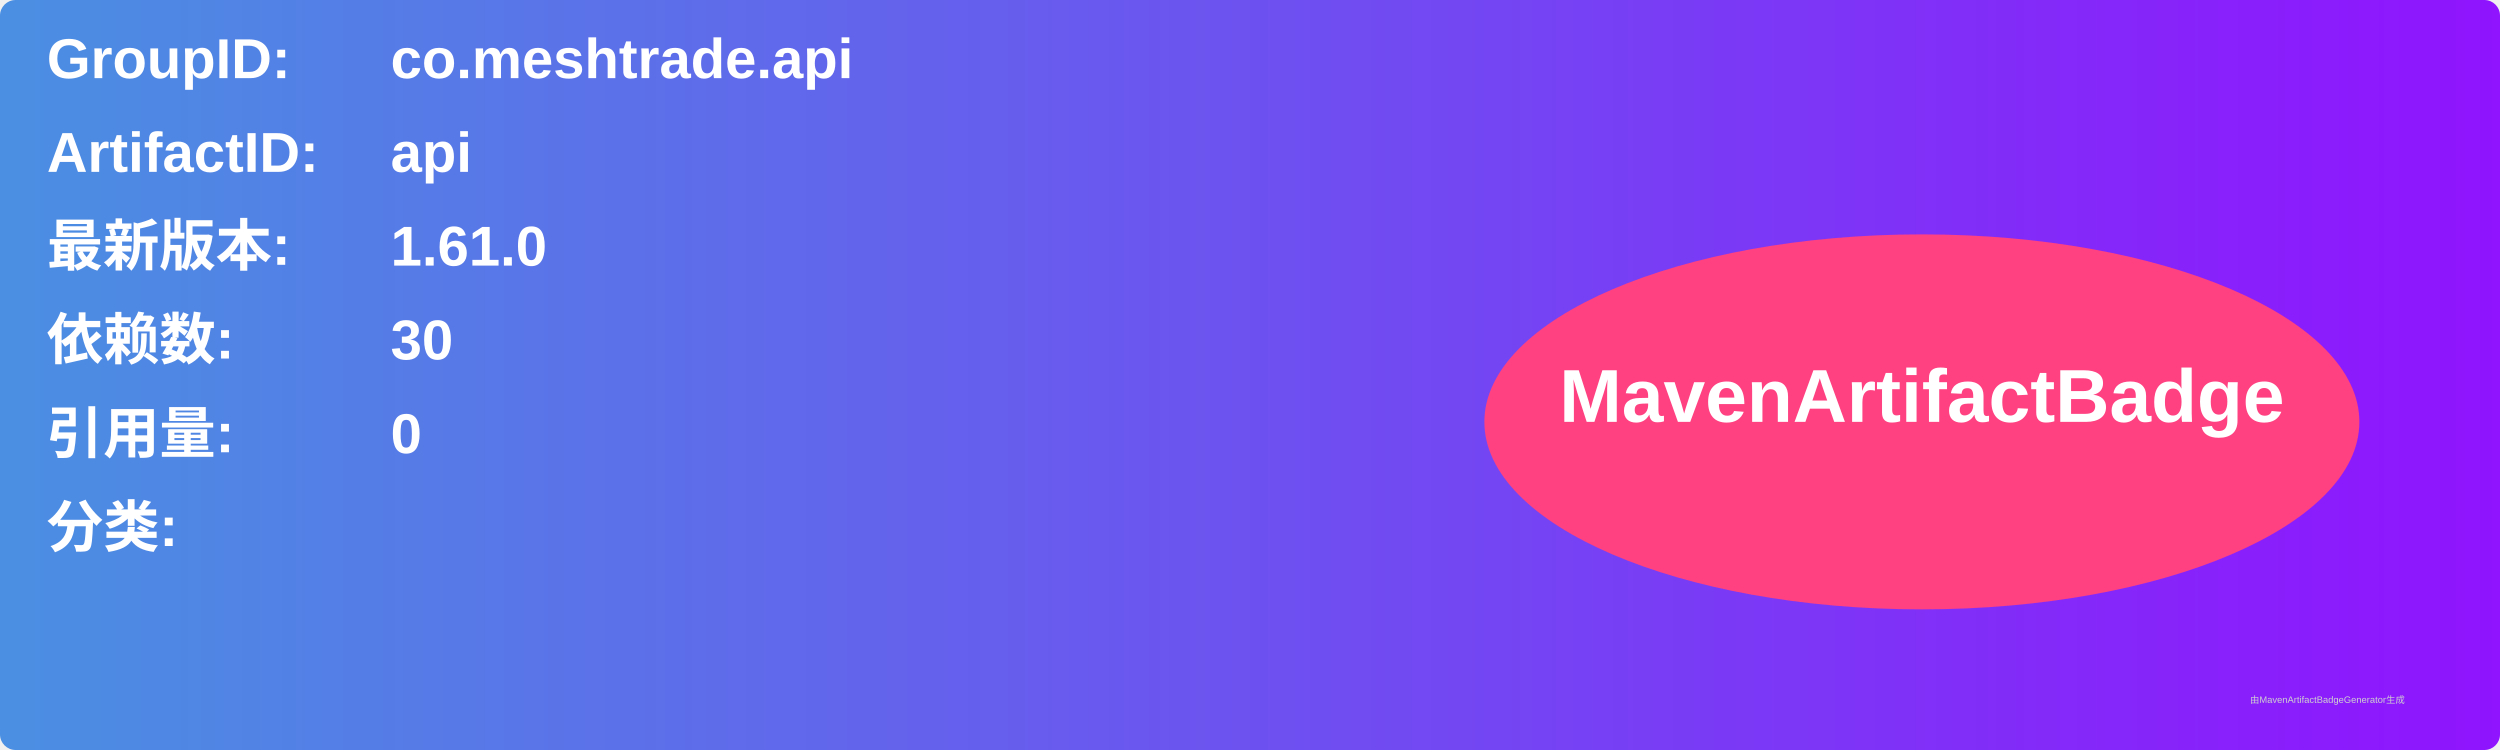
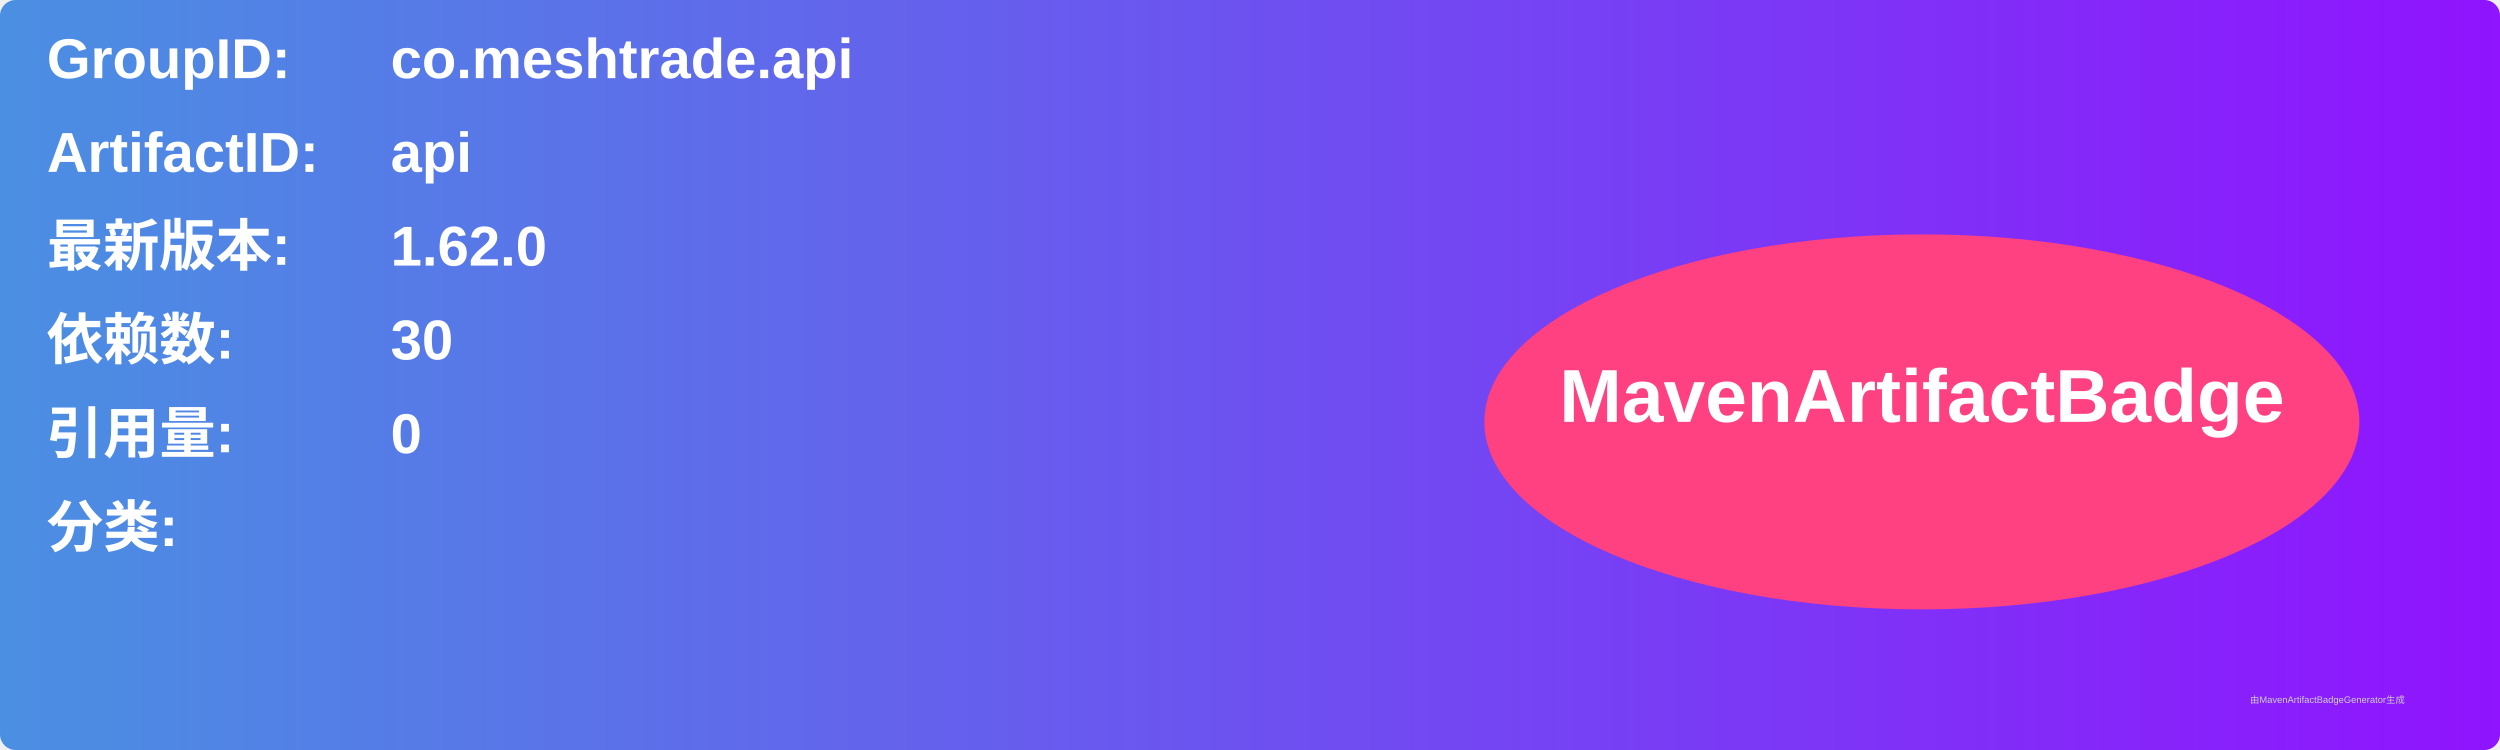
<svg xmlns="http://www.w3.org/2000/svg" width="800" height="240" viewBox="0 0 800 240">
  <linearGradient id="grad" x1="0%" y1="0%" x2="100%" y2="0%">
    <stop offset="0%" stop-color="#4a90e2" />
    <stop offset="100%" stop-color="#9013fe" />
  </linearGradient>
  <rect width="100%" height="100%" rx="5" ry="5" fill="url(#grad)" />
  <g transform="translate(15, 15)">
    <text x="0" y="10" font-family="Arial" font-size="18" fill="white" font-weight="bold" width="260">GroupID:</text>
    <text x="110" y="10" font-family="Arial" font-size="18" fill="white" font-weight="bold" width="460">co.meshtrade.api</text>
    <text x="0" y="40" font-family="Arial" font-size="18" fill="white" font-weight="bold" width="260">ArtifactID:</text>
    <text x="110" y="40" font-family="Arial" font-size="18" fill="white" font-weight="bold" width="460">api</text>
    <text x="0" y="70" font-family="Arial" font-size="18" fill="white" font-weight="bold">最新版本:</text>
    <text x="110" y="70" font-family="Arial" font-size="18" fill="white" font-weight="bold">
-       <tspan font-weight="bold">1.61.0</tspan>
+       <tspan font-weight="bold">1.62.0</tspan>
    </text>
    <text x="0" y="100" font-family="Arial" font-size="18" fill="white" font-weight="bold">依赖数: </text>
    <text x="110" y="100" font-family="Arial" font-size="18" fill="white">
      <tspan font-weight="bold">30</tspan>
    </text>
    <text x="0" y="130" font-family="Arial" font-size="18" fill="white" font-weight="bold">引用量: </text>
    <text x="110" y="130" font-family="Arial" font-size="18" fill="white">
      <tspan font-weight="bold">0</tspan>
    </text>
    <text x="0" y="160" font-family="Arial" font-size="18" fill="white" font-weight="bold">分类:</text>
    <text x="10" y="190" font-family="Arial" font-size="10" fill="white">
      <tspan font-weight="bold" />
    </text>
    <ellipse cx="600" cy="120" rx="140" ry="60" fill="#ff4081" />
    <text x="600" y="120" text-anchor="middle" font-family="Arial" font-size="24" fill="white" font-weight="bold">MavenArtifactBadge</text>
  </g>
  <text x="720" y="225" font-family="Arial" font-size="3" fill="#d0d0d0">由MavenArtifactBadgeGenerator生成</text>
</svg>
